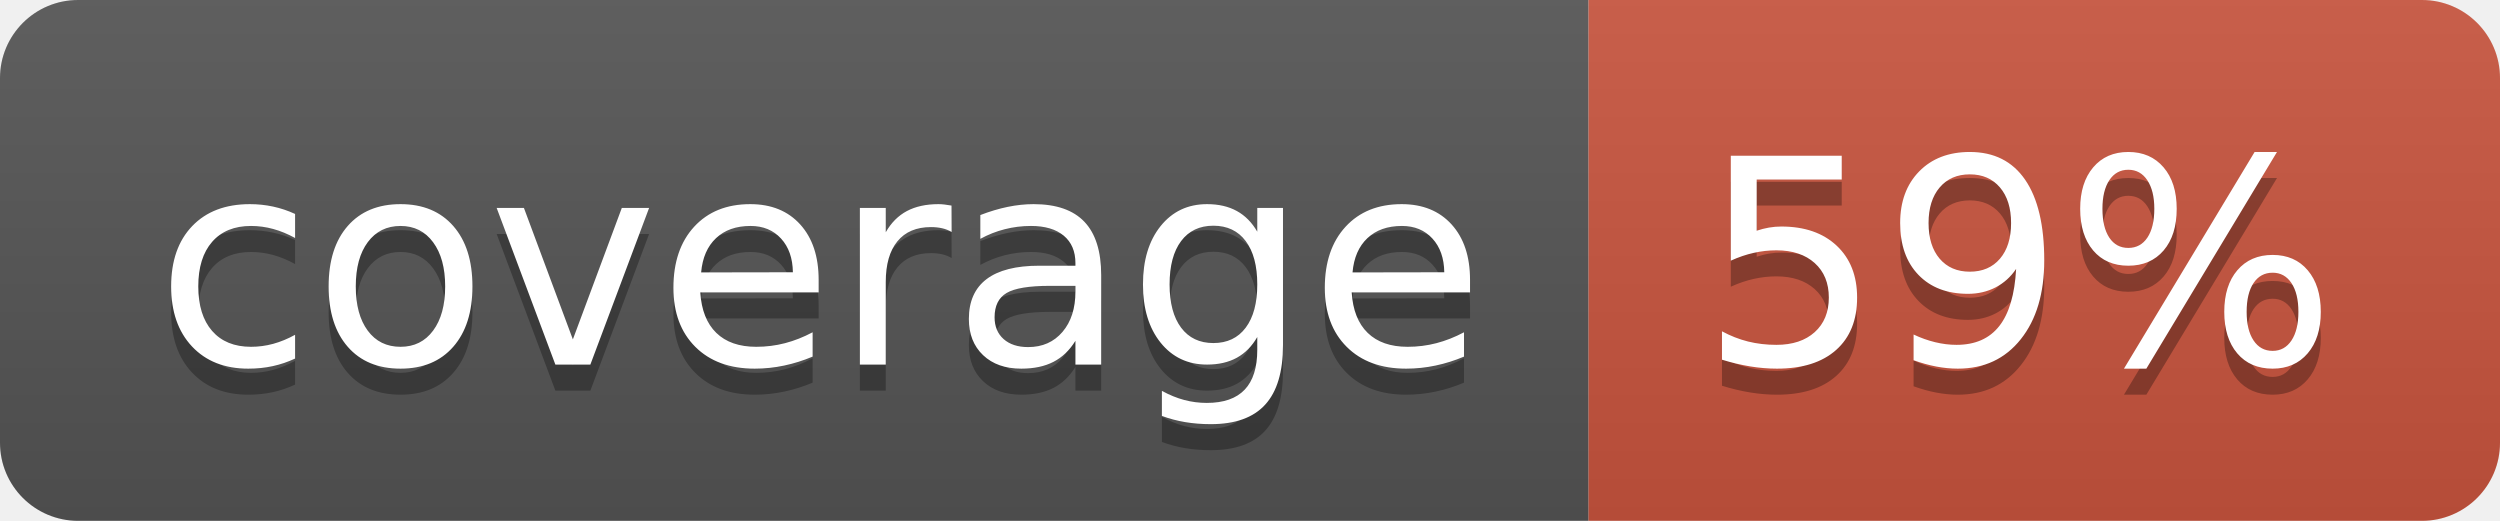
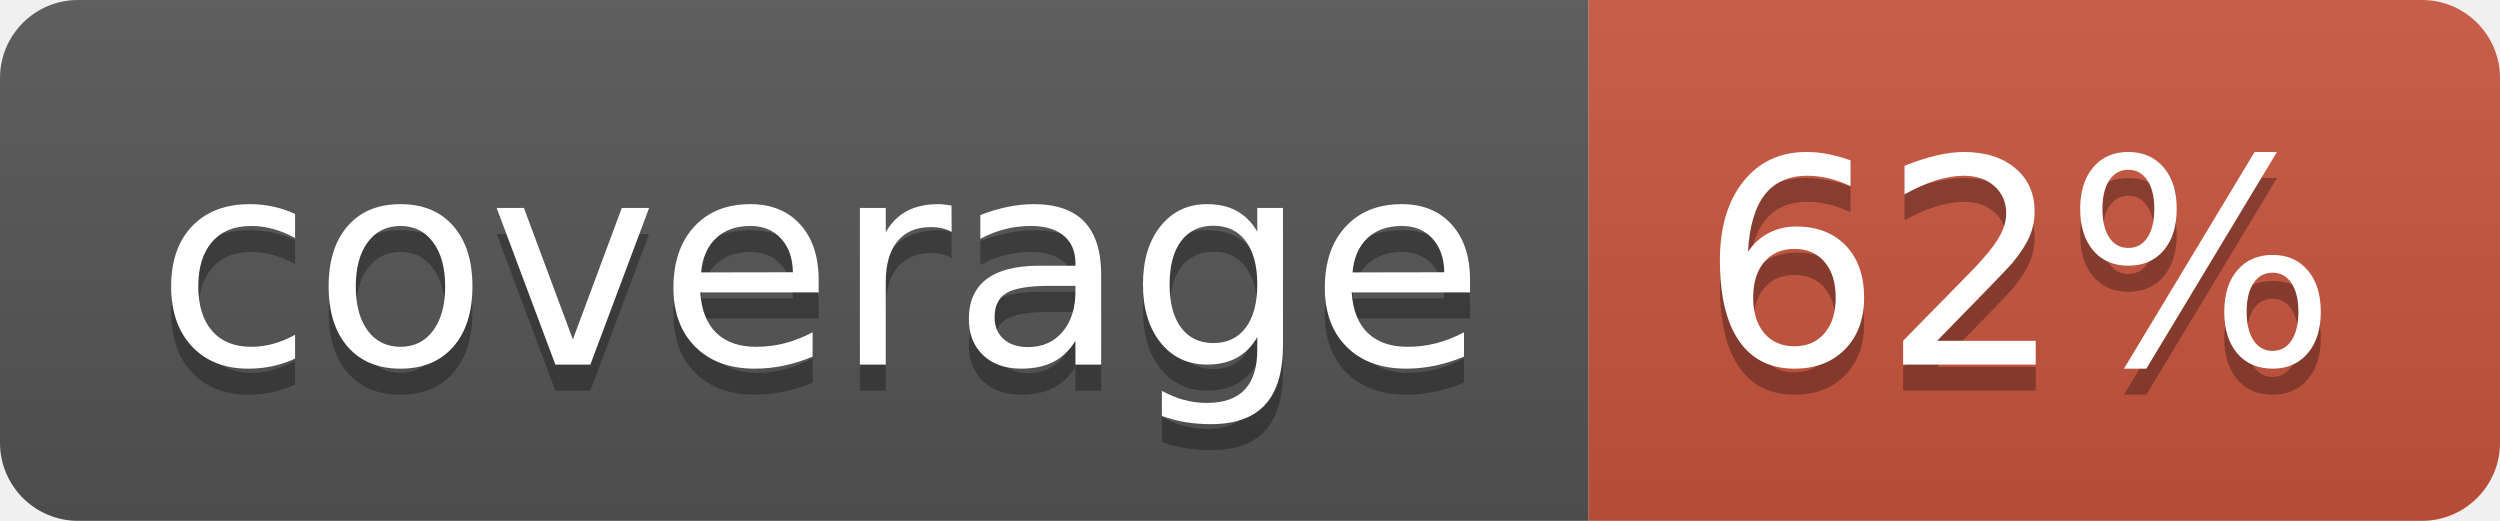
<svg xmlns="http://www.w3.org/2000/svg" width="96" height="20">
  <linearGradient id="b" x2="0" y2="100%">
    <stop offset="0" stop-color="#bbb" stop-opacity=".1" />
    <stop offset="1" stop-opacity=".1" />
  </linearGradient>
  <clipPath id="a">
    <rect width="96" height="20" rx="3" fill="#fff" />
  </clipPath>
  <g clip-path="url(#a)">
    <path fill="#555" d="M0 0h61v20H0z" />
    <path fill="#CA553E" d="M61 0h35v20H61z" />
    <path fill="url(#b)" d="M0 0h96v20H0z" />
  </g>
  <g fill="#fff" text-anchor="middle" font-family="DejaVu Sans,Verdana,Geneva,sans-serif" font-size="110">
    <text x="315" y="150" fill="#010101" fill-opacity=".3" transform="scale(.1)" textLength="510">coverage</text>
    <text x="315" y="140" transform="scale(.1)" textLength="510">coverage</text>
-     <text x="775" y="150" fill="#010101" fill-opacity=".3" transform="scale(.1)" textLength="250">59%</text>
-     <text x="775" y="140" transform="scale(.1)" textLength="250">59%</text>
+     <text x="775" y="150" fill="#010101" fill-opacity=".3" transform="scale(.1)" textLength="250">62%</text>
+     <text x="775" y="140" transform="scale(.1)" textLength="250">62%</text>
  </g>
</svg>
